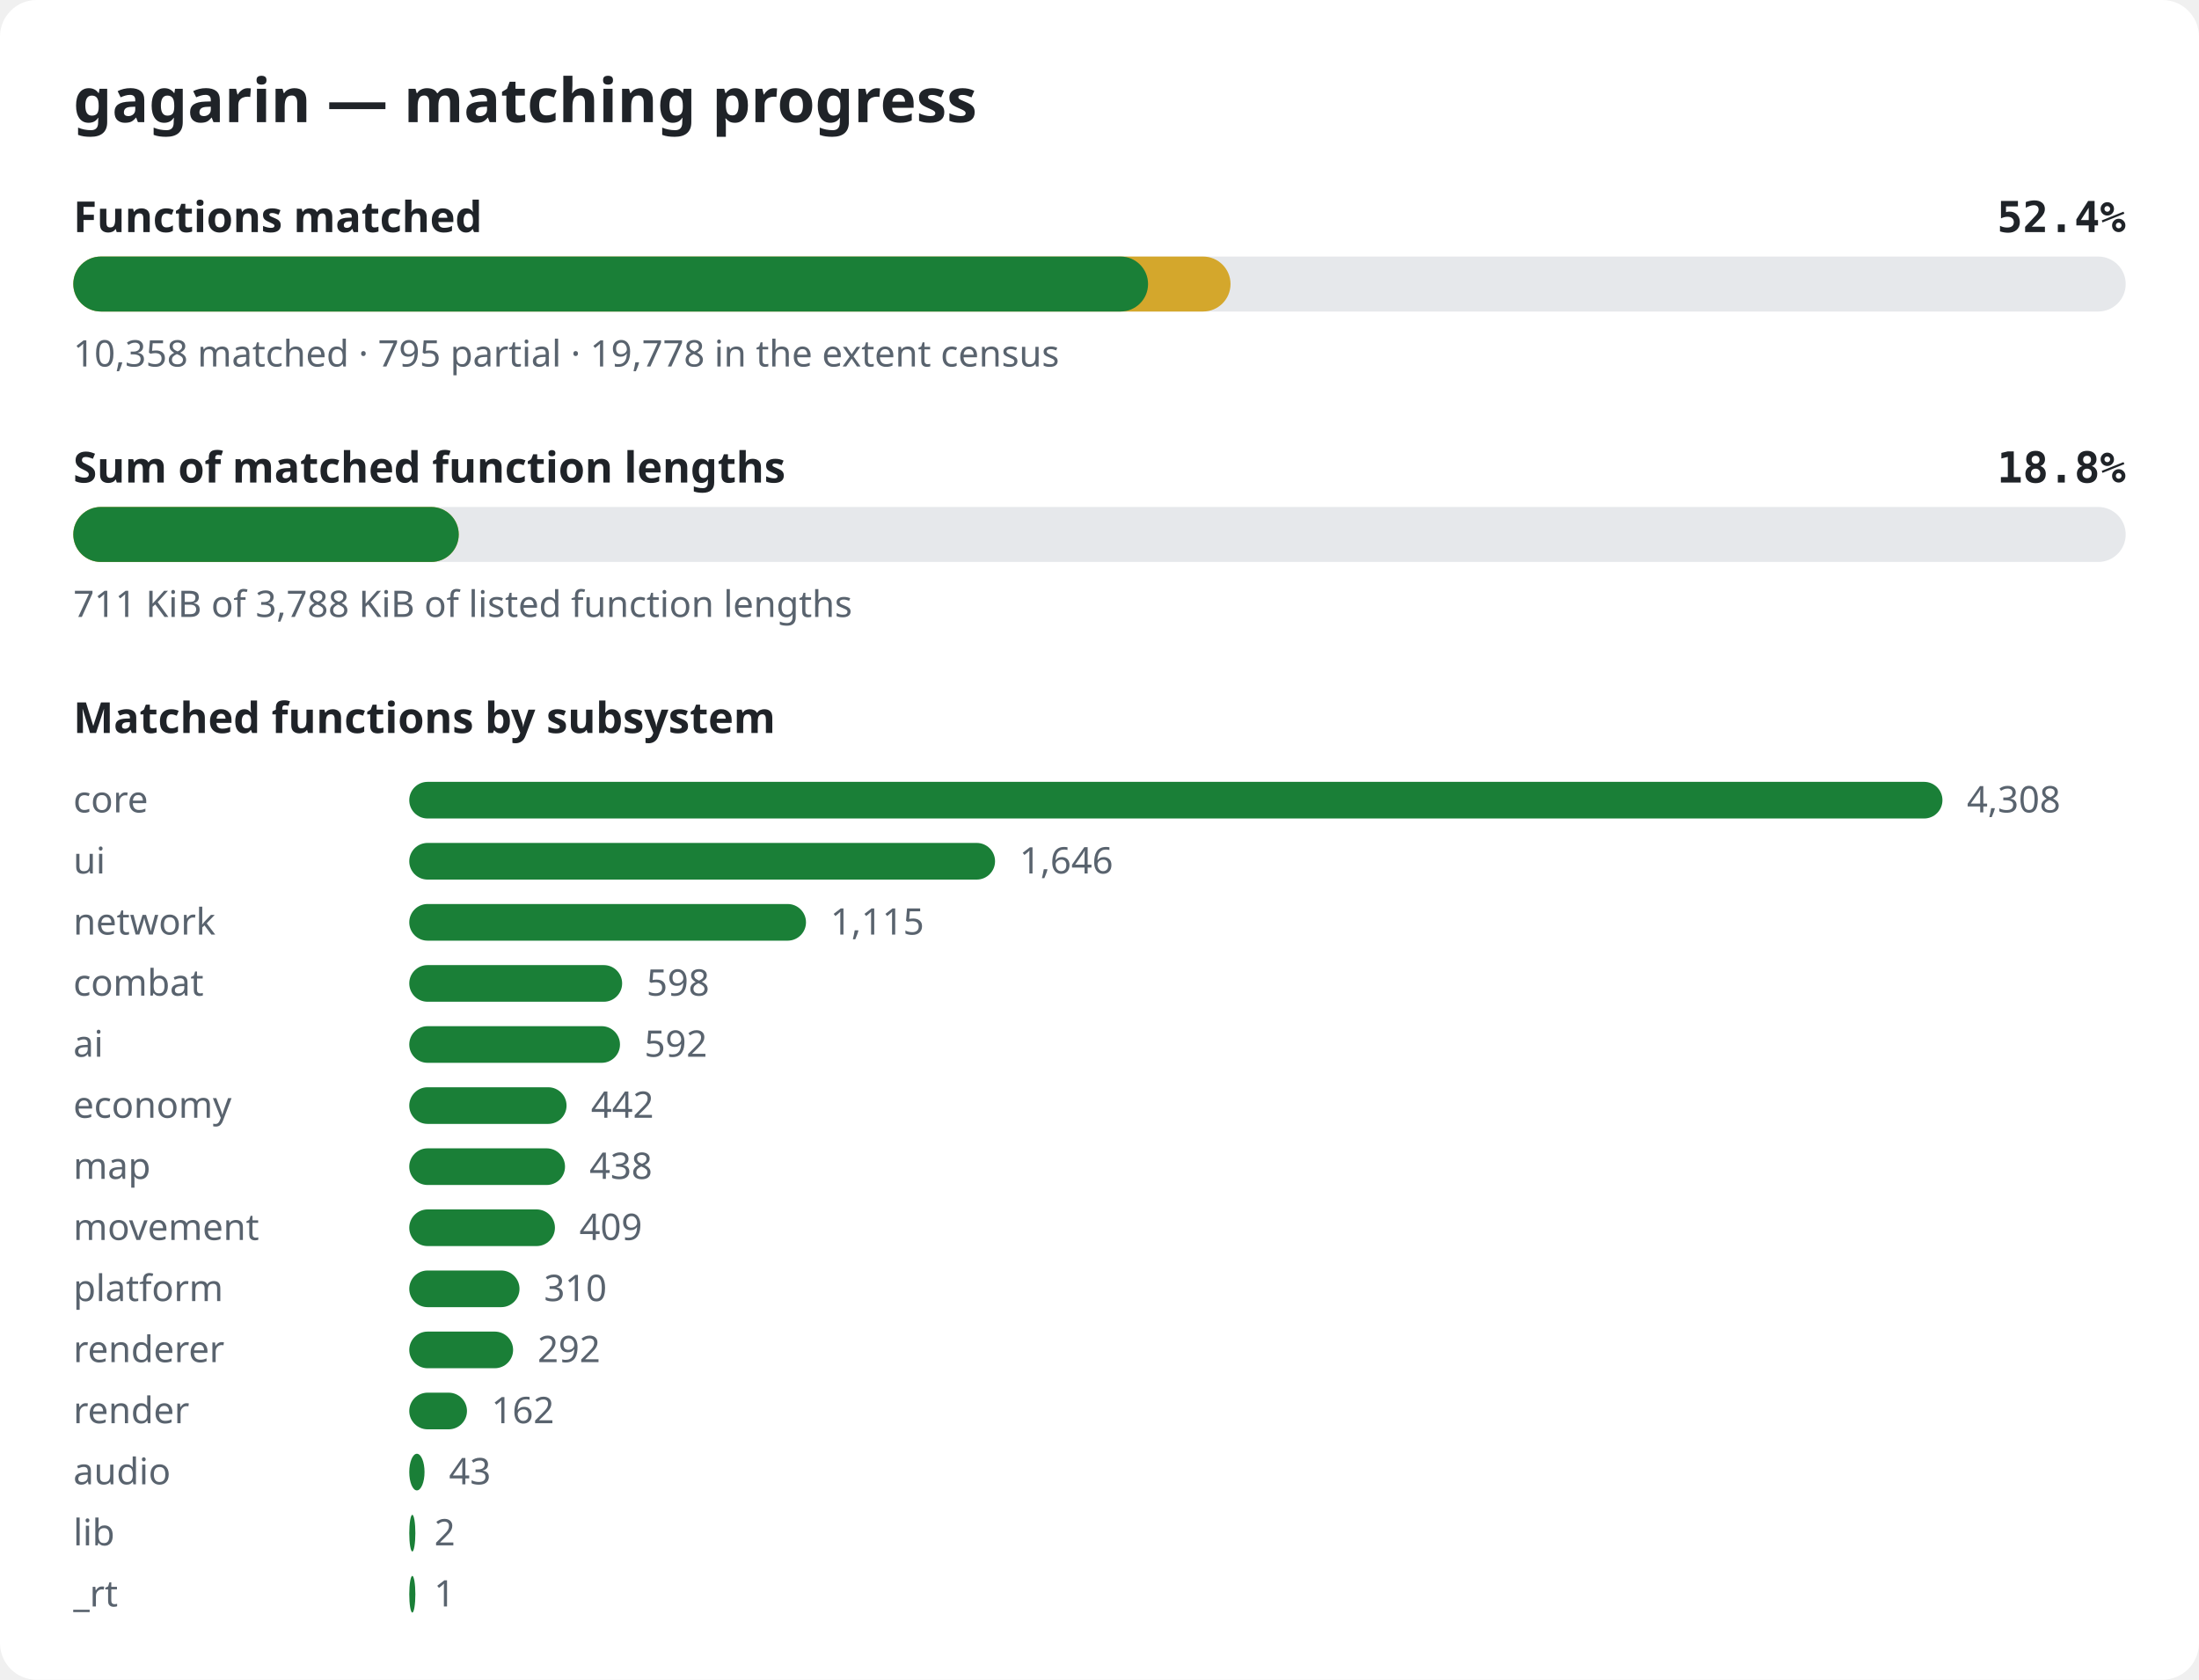
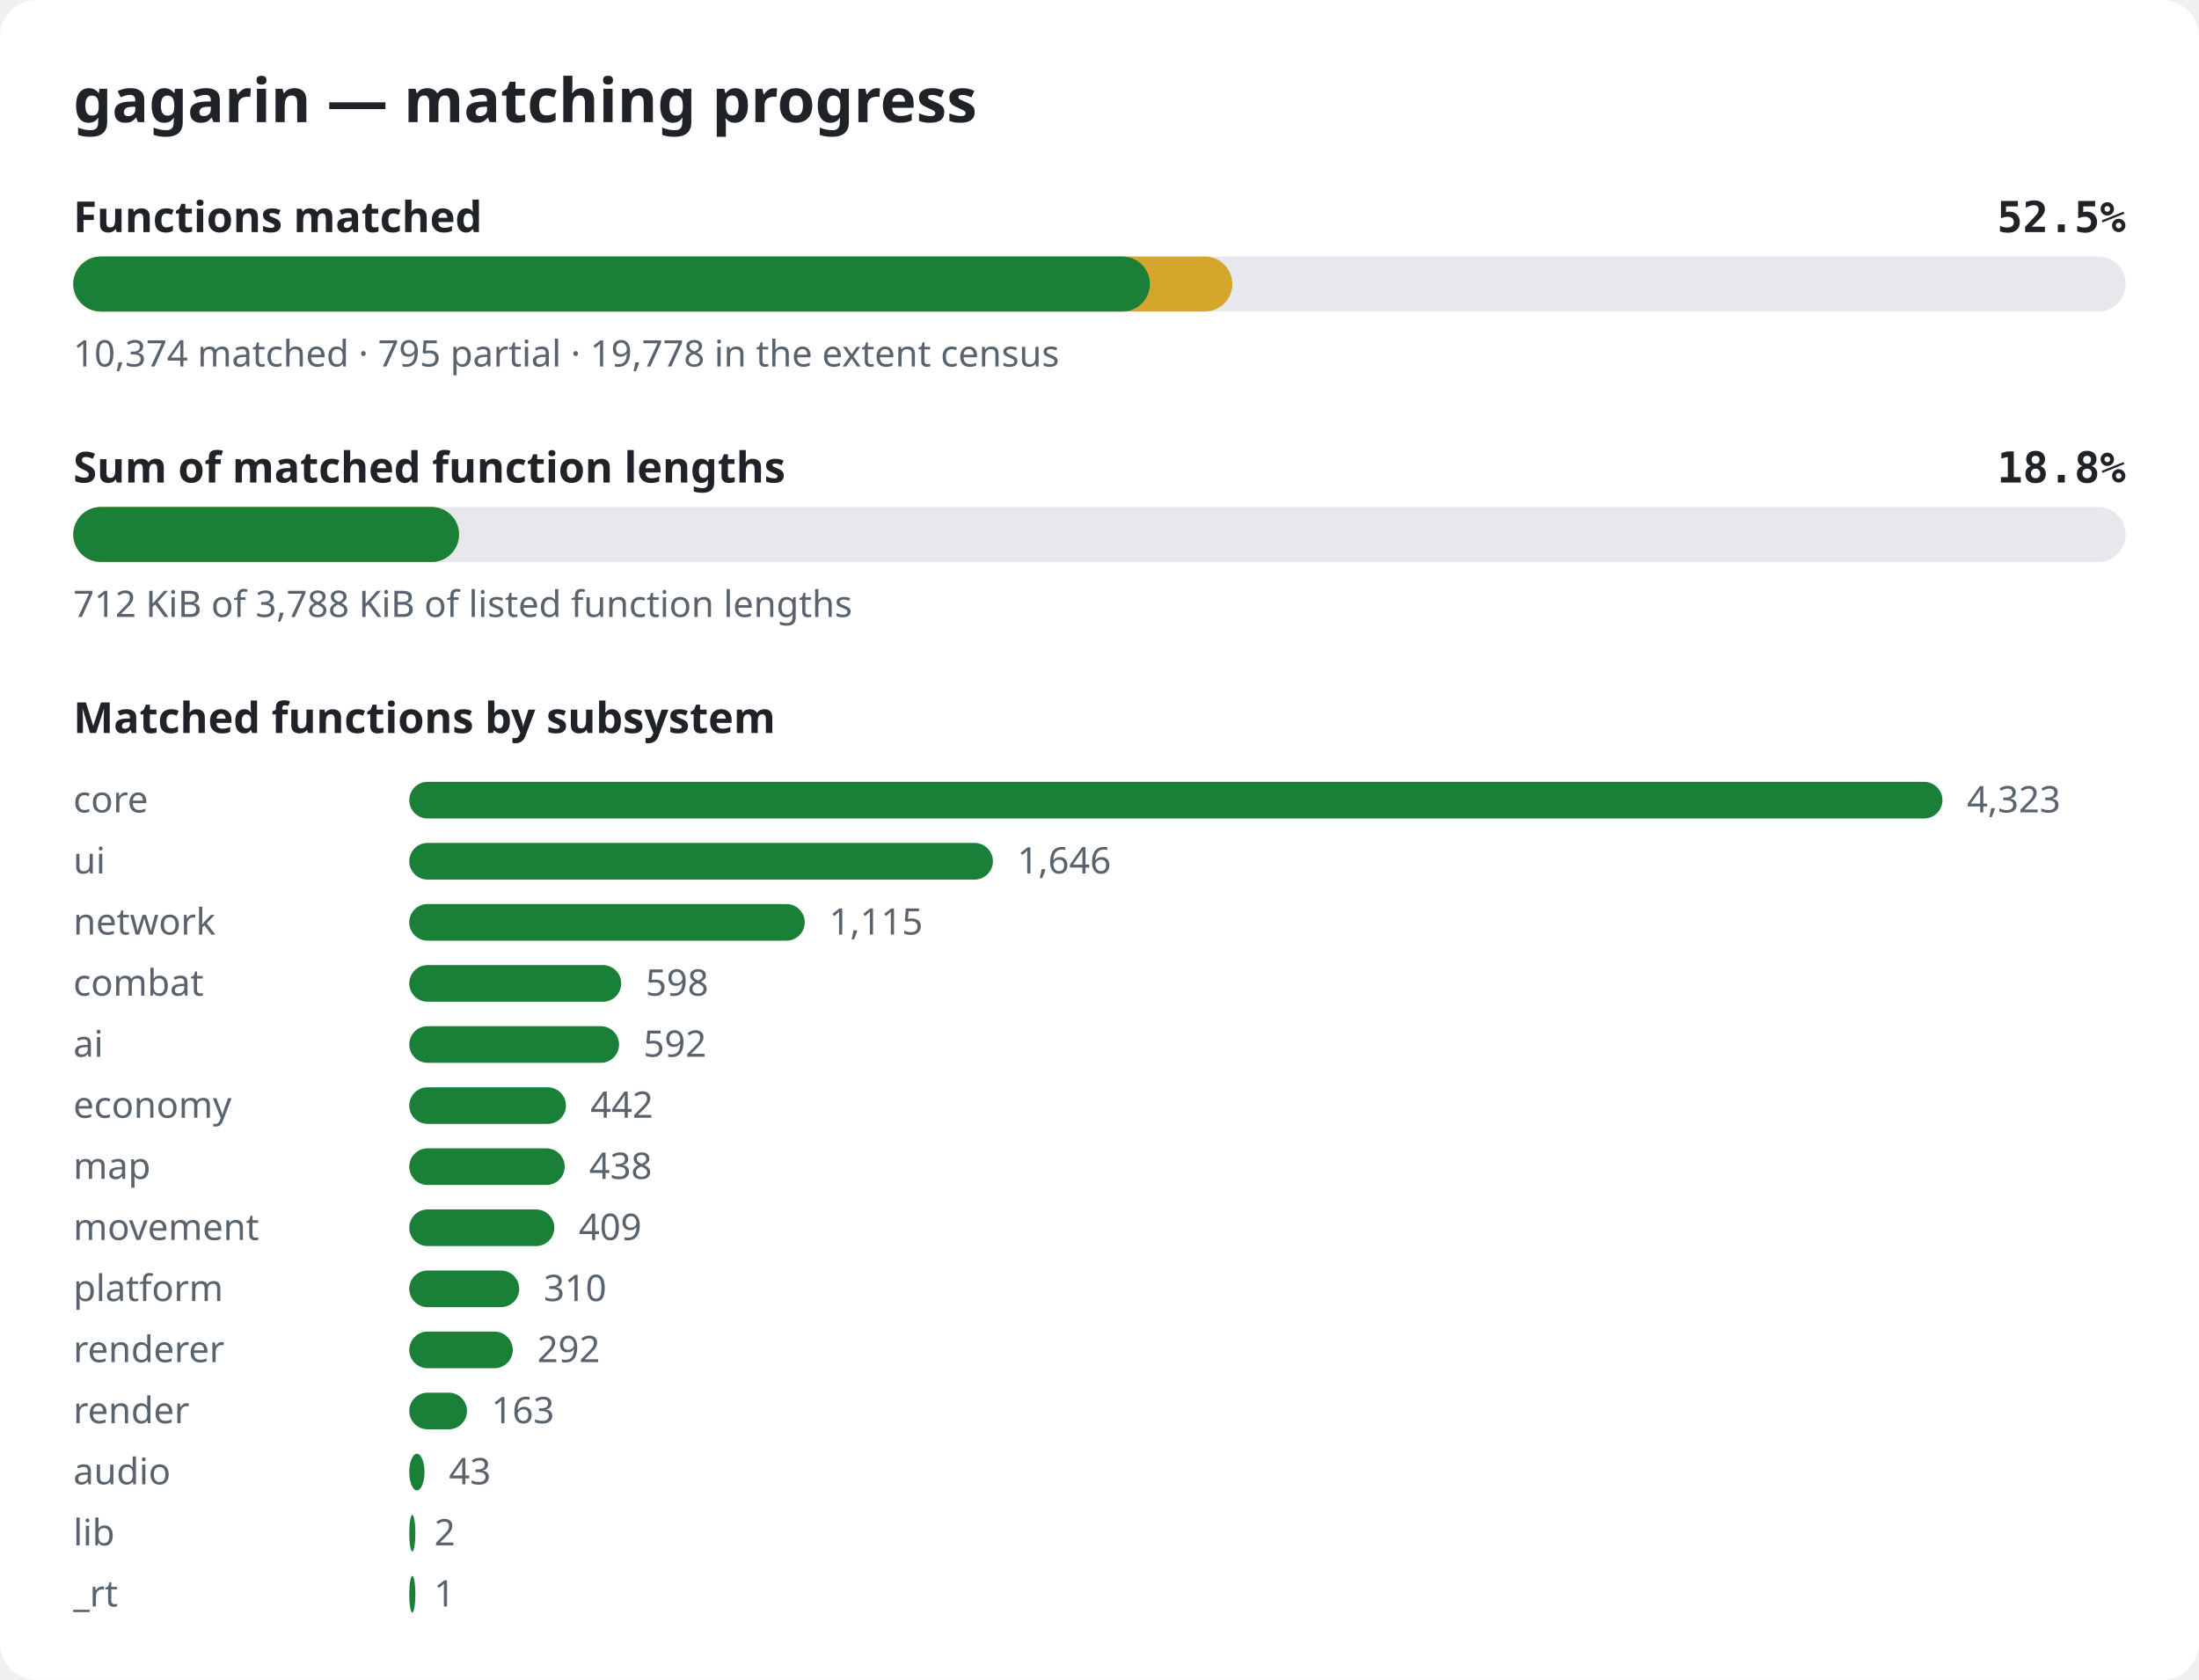
<svg xmlns="http://www.w3.org/2000/svg" width="720" height="550" viewBox="0 0 720 550" role="img" aria-label="gagarin matching progress">
  <style>.bg{fill:#ffffff}.title{font:600 20px sans-serif;fill:#1f2328}.label{font:600 14px sans-serif;fill:#1f2328}.pct{font:600 14px monospace;fill:#1f2328}.note{font:12px sans-serif;fill:#59636e}.track{fill:#e6e8eb}.done{fill:#1a7f37}.partial{fill:#d4a72c}@media (prefers-color-scheme: dark){.bg{fill:#0d1117}.title,.label,.pct{fill:#e6edf3}.note{fill:#9198a1}.track{fill:#262c36}.done{fill:#3fb950}.partial{fill:#d29922}}</style>
  <rect width="720" height="550" rx="12" class="bg" />
  <text x="24" y="40" class="title">gagarin — matching progress</text>
  <text x="24" y="76" class="label">Functions matched</text>
-   <text x="696" y="76" class="pct" text-anchor="end">52.4%</text>
+   <text x="696" y="76" class="pct" text-anchor="end">52.5%</text>
  <rect x="24" y="84" width="672" height="18" rx="9" class="track" />
-   <rect x="24" y="84" width="378.9" height="18" rx="9" class="partial" />
-   <rect x="24" y="84" width="351.9" height="18" rx="9" class="done" />
-   <text x="24" y="120" class="note">10,358 matched · 795 partial · 19,778 in the extent census</text>
+   <rect x="24" y="84" width="379.5" height="18" rx="9" class="partial" />
+   <rect x="24" y="84" width="352.5" height="18" rx="9" class="done" />
+   <text x="24" y="120" class="note">10,374 matched · 795 partial · 19,778 in the extent census</text>
  <text x="24" y="158" class="label">Sum of matched function lengths</text>
  <text x="696" y="158" class="pct" text-anchor="end">18.8%</text>
  <rect x="24" y="166" width="672" height="18" rx="9" class="track" />
-   <rect x="24" y="166" width="126.2" height="18" rx="9" class="partial" />
-   <rect x="24" y="166" width="126.2" height="18" rx="9" class="done" />
-   <text x="24" y="202" class="note">711 KiB of 3,788 KiB of listed function lengths</text>
+   <rect x="24" y="166" width="126.3" height="18" rx="9" class="partial" />
+   <rect x="24" y="166" width="126.3" height="18" rx="9" class="done" />
+   <text x="24" y="202" class="note">712 KiB of 3,788 KiB of listed function lengths</text>
  <text x="24" y="240" class="label">Matched functions by subsystem</text>
  <text x="24" y="266" class="note">core</text>
  <rect x="134" y="256" width="502.0" height="12" rx="6" class="done" />
-   <text x="644.0" y="266" class="note">4,308</text>
+   <text x="644.0" y="266" class="note">4,323</text>
  <text x="24" y="286" class="note">ui</text>
-   <rect x="134" y="276" width="191.8" height="12" rx="6" class="done" />
-   <text x="333.8" y="286" class="note">1,646</text>
+   <rect x="134" y="276" width="191.1" height="12" rx="6" class="done" />
+   <text x="333.1" y="286" class="note">1,646</text>
  <text x="24" y="306" class="note">network</text>
-   <rect x="134" y="296" width="129.9" height="12" rx="6" class="done" />
-   <text x="271.9" y="306" class="note">1,115</text>
+   <rect x="134" y="296" width="129.5" height="12" rx="6" class="done" />
+   <text x="271.5" y="306" class="note">1,115</text>
  <text x="24" y="326" class="note">combat</text>
-   <rect x="134" y="316" width="69.7" height="12" rx="6" class="done" />
-   <text x="211.7" y="326" class="note">598</text>
+   <rect x="134" y="316" width="69.4" height="12" rx="6" class="done" />
+   <text x="211.4" y="326" class="note">598</text>
  <text x="24" y="346" class="note">ai</text>
-   <rect x="134" y="336" width="69.0" height="12" rx="6" class="done" />
-   <text x="211.0" y="346" class="note">592</text>
+   <rect x="134" y="336" width="68.7" height="12" rx="6" class="done" />
+   <text x="210.7" y="346" class="note">592</text>
  <text x="24" y="366" class="note">economy</text>
-   <rect x="134" y="356" width="51.5" height="12" rx="6" class="done" />
-   <text x="193.5" y="366" class="note">442</text>
+   <rect x="134" y="356" width="51.3" height="12" rx="6" class="done" />
+   <text x="193.3" y="366" class="note">442</text>
  <text x="24" y="386" class="note">map</text>
-   <rect x="134" y="376" width="51.0" height="12" rx="6" class="done" />
-   <text x="193.0" y="386" class="note">438</text>
+   <rect x="134" y="376" width="50.9" height="12" rx="6" class="done" />
+   <text x="192.9" y="386" class="note">438</text>
  <text x="24" y="406" class="note">movement</text>
-   <rect x="134" y="396" width="47.7" height="12" rx="6" class="done" />
-   <text x="189.7" y="406" class="note">409</text>
+   <rect x="134" y="396" width="47.5" height="12" rx="6" class="done" />
+   <text x="189.5" y="406" class="note">409</text>
  <text x="24" y="426" class="note">platform</text>
-   <rect x="134" y="416" width="36.1" height="12" rx="6" class="done" />
-   <text x="178.1" y="426" class="note">310</text>
+   <rect x="134" y="416" width="36.0" height="12" rx="6" class="done" />
+   <text x="178.0" y="426" class="note">310</text>
  <text x="24" y="446" class="note">renderer</text>
-   <rect x="134" y="436" width="34.0" height="12" rx="6" class="done" />
-   <text x="176.0" y="446" class="note">292</text>
+   <rect x="134" y="436" width="33.9" height="12" rx="6" class="done" />
+   <text x="175.9" y="446" class="note">292</text>
  <text x="24" y="466" class="note">render</text>
  <rect x="134" y="456" width="18.9" height="12" rx="6" class="done" />
-   <text x="160.9" y="466" class="note">162</text>
+   <text x="160.9" y="466" class="note">163</text>
  <text x="24" y="486" class="note">audio</text>
  <rect x="134" y="476" width="5.0" height="12" rx="6" class="done" />
  <text x="147.0" y="486" class="note">43</text>
  <text x="24" y="506" class="note">lib</text>
  <rect x="134" y="496" width="2.0" height="12" rx="6" class="done" />
  <text x="142.2" y="506" class="note">2</text>
  <text x="24" y="526" class="note">_rt</text>
  <rect x="134" y="516" width="2.0" height="12" rx="6" class="done" />
  <text x="142.1" y="526" class="note">1</text>
</svg>
